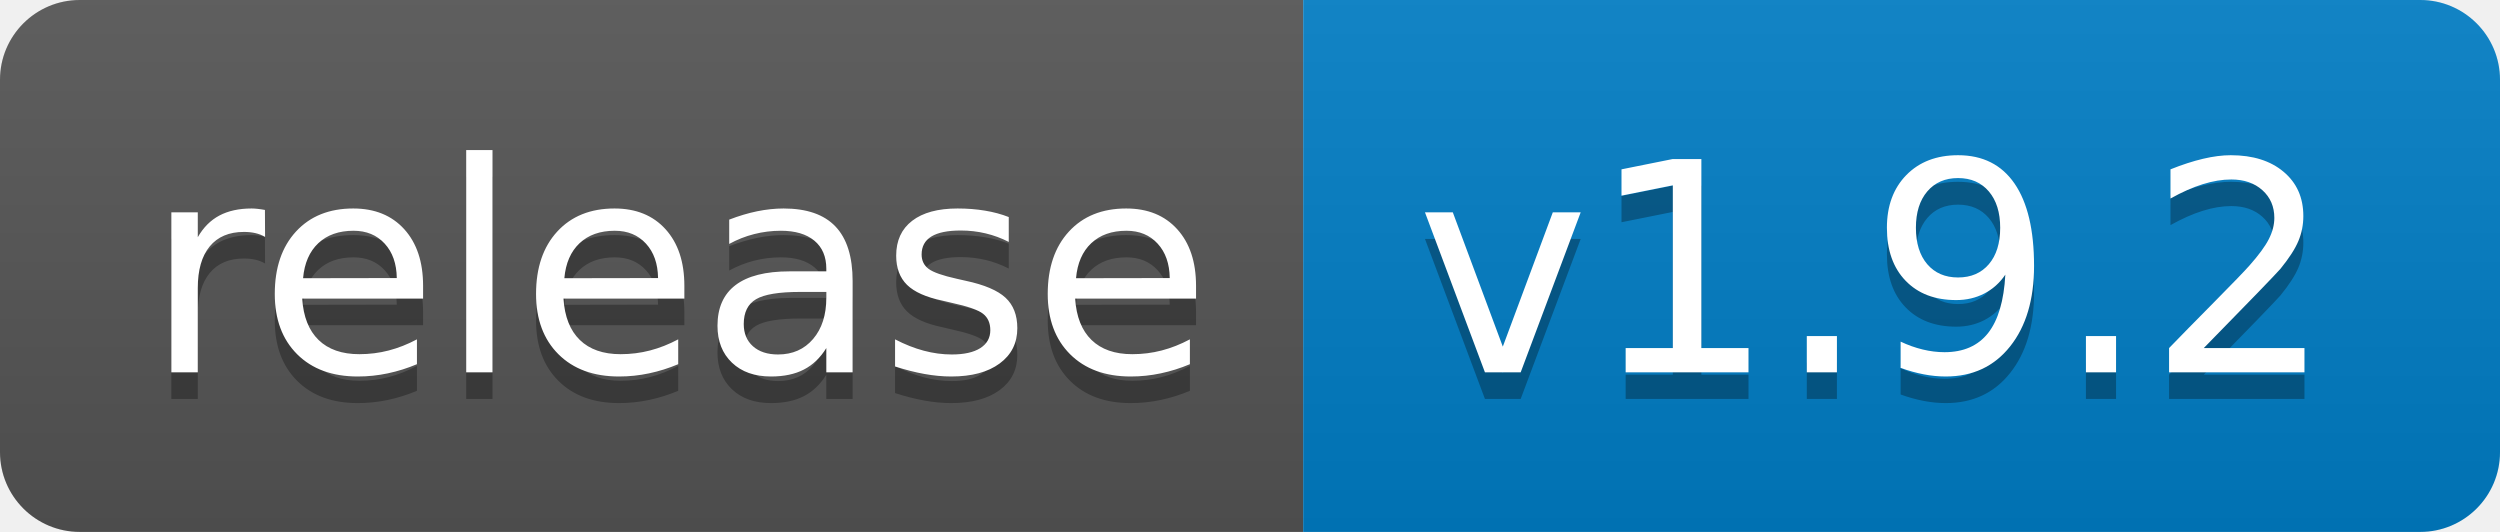
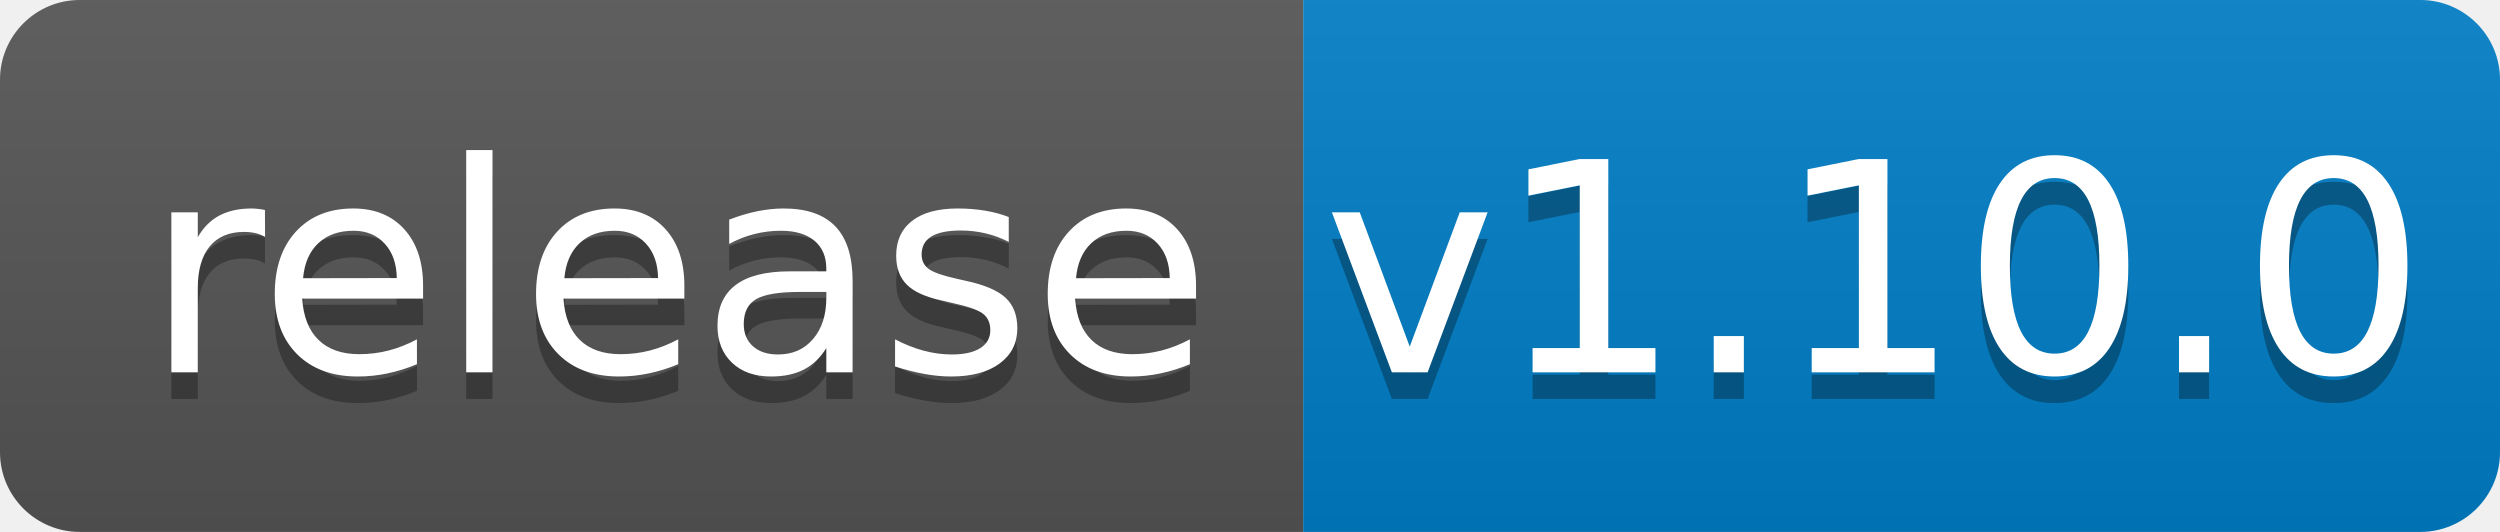
<svg xmlns="http://www.w3.org/2000/svg" width="94" height="20">
  <linearGradient id="b" x2="0" y2="100%">
    <stop offset="0" stop-color="#bbb" stop-opacity=".1" />
    <stop offset="1" stop-opacity=".1" />
  </linearGradient>
  <clipPath id="a">
    <rect width="94" height="20" rx="3" fill="#fff" />
  </clipPath>
  <g clip-path="url(#a)">
    <path fill="#555" d="M0 0h49v20H0z" />
    <path fill="#007ec6" d="M49 0h45v20H49z" />
    <path fill="url(#b)" d="M0 0h94v20H0z" />
  </g>
  <g fill="#fff" text-anchor="middle" font-family="DejaVu Sans,Verdana,Geneva,sans-serif" font-size="110">
    <text x="255" y="150" fill="#010101" fill-opacity=".3" transform="scale(.1)" textLength="390">release</text>
    <text x="255" y="140" transform="scale(.1)" textLength="390">release</text>
-     <text x="705" y="150" fill="#010101" fill-opacity=".3" transform="scale(.1)" textLength="350">v1.9.2</text>
-     <text x="705" y="140" transform="scale(.1)" textLength="350">v1.9.2</text>
+     <text x="705" y="150" fill="#010101" fill-opacity=".3" transform="scale(.1)" textLength="350">v1.10.0</text>
+     <text x="705" y="140" transform="scale(.1)" textLength="350">v1.10.0</text>
  </g>
</svg>
